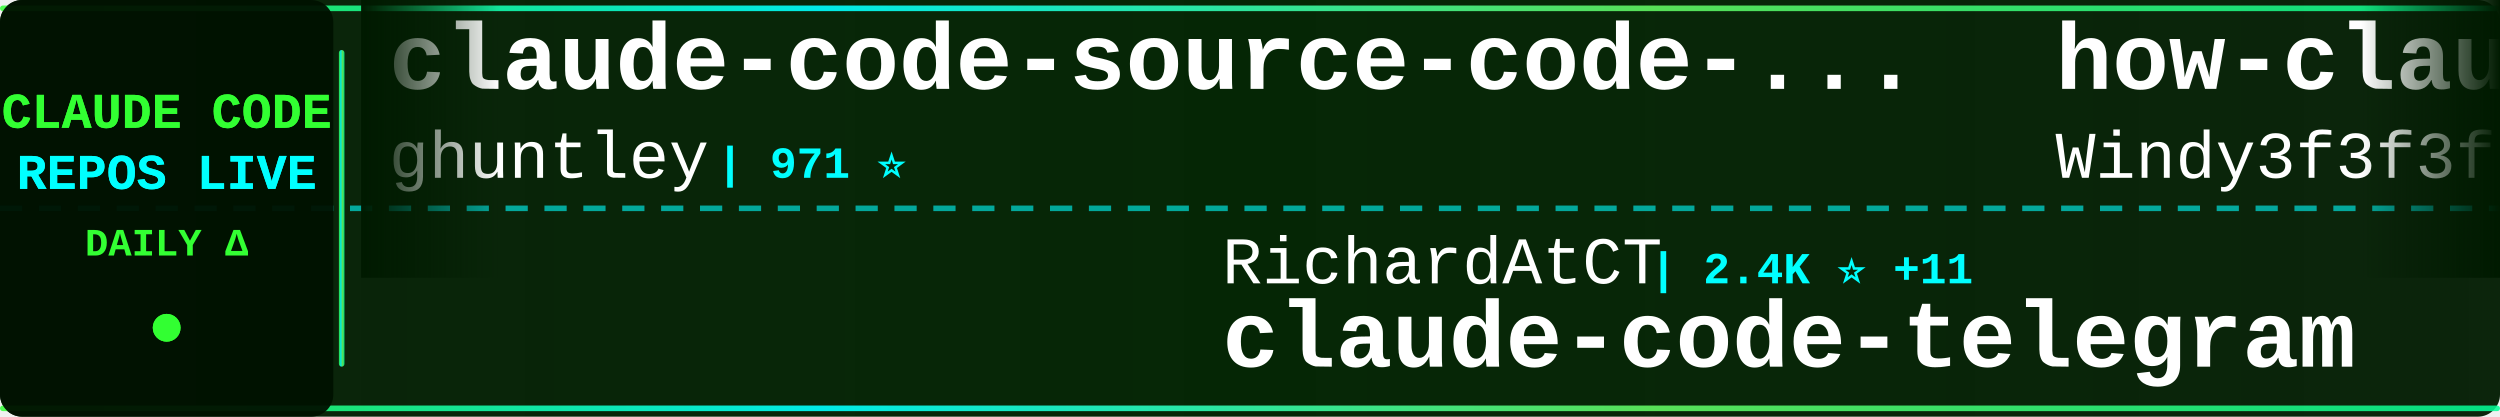
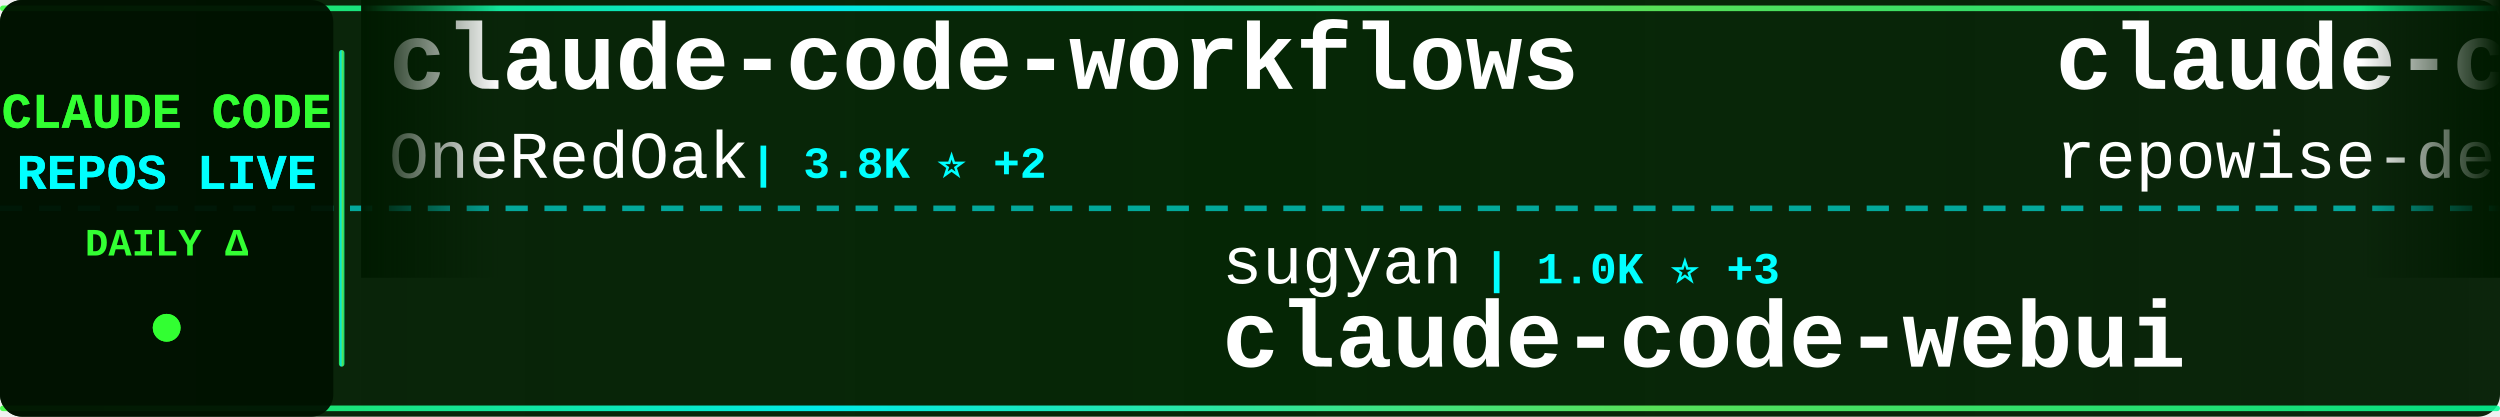
<svg xmlns="http://www.w3.org/2000/svg" width="900" height="150">
  <defs>
    <linearGradient id="tickerBg" x1="0%" y1="0%" x2="100%" y2="0%">
      <stop offset="0%" style="stop-color:#001a00;stop-opacity:0.95" />
      <stop offset="50%" style="stop-color:#002200;stop-opacity:0.98" />
      <stop offset="100%" style="stop-color:#001a00;stop-opacity:0.95" />
    </linearGradient>
    <linearGradient id="borderGrad" x1="0%" y1="0%" x2="100%" y2="0%">
      <stop offset="0%" style="stop-color:#33ff33;stop-opacity:0.85">
        <animate attributeName="stop-opacity" values="0.85;1;0.85" dur="2s" repeatCount="indefinite" />
      </stop>
      <stop offset="33%" style="stop-color:#00ffff;stop-opacity:0.9">
        <animate attributeName="stop-opacity" values="0.9;1;0.9" dur="2.2s" repeatCount="indefinite" />
      </stop>
      <stop offset="66%" style="stop-color:#66ff66;stop-opacity:0.85">
        <animate attributeName="stop-opacity" values="0.85;1;0.85" dur="1.8s" repeatCount="indefinite" />
      </stop>
      <stop offset="100%" style="stop-color:#00ff99;stop-opacity:0.85">
        <animate attributeName="stop-opacity" values="0.85;1;0.85" dur="2s" repeatCount="indefinite" />
      </stop>
    </linearGradient>
    <filter id="textGlow">
      <feGaussianBlur stdDeviation="0.1" result="coloredBlur" />
      <feMerge>
        <feMergeNode in="coloredBlur" />
        <feMergeNode in="SourceGraphic" />
      </feMerge>
    </filter>
    <filter id="metricGlow">
      <feGaussianBlur stdDeviation="0.2" result="coloredBlur" />
      <feMerge>
        <feMergeNode in="coloredBlur" />
        <feMergeNode in="SourceGraphic" />
      </feMerge>
    </filter>
    <linearGradient id="leftFade" x1="0%" y1="0%" x2="100%" y2="0%">
      <stop offset="0%" style="stop-color:#001a00;stop-opacity:1" />
      <stop offset="100%" style="stop-color:#001a00;stop-opacity:0" />
    </linearGradient>
    <linearGradient id="rightFade" x1="0%" y1="0%" x2="100%" y2="0%">
      <stop offset="0%" style="stop-color:#001a00;stop-opacity:0" />
      <stop offset="100%" style="stop-color:#001a00;stop-opacity:1" />
    </linearGradient>
  </defs>
  <rect width="900" height="150" fill="url(#tickerBg)" rx="8" />
  <rect x="0" y="2" width="900" height="2" fill="url(#borderGrad)" rx="1" />
  <rect x="0" y="146" width="900" height="2" fill="url(#borderGrad)" rx="1" />
  <line x1="0" y1="75" x2="900" y2="75" stroke="#00ffff" stroke-width="2" stroke-dasharray="8 6" opacity="0.6" />
  <rect x="0" y="0" width="120" height="150" fill="#001100" opacity="0.95" rx="8" />
  <text x="60" y="46" font-family="'Courier New', monospace" font-size="18" font-weight="bold" fill="#33ff33" text-anchor="middle" filter="url(#textGlow)">
    CLAUDE CODE
  </text>
  <text x="60" y="68" font-family="'Courier New', monospace" font-size="18" font-weight="bold" fill="#00ffff" text-anchor="middle" filter="url(#textGlow)">
    REPOS LIVE
  </text>
  <text x="60" y="92" font-family="'Courier New', monospace" font-size="14" font-weight="bold" fill="#33ff33" text-anchor="middle">
    DAILY Δ
  </text>
  <circle cx="60" cy="118" r="5" fill="#33ff33" filter="url(#metricGlow)">
    <animate attributeName="r" values="4;6;4" dur="1.5s" repeatCount="indefinite" />
    <animate attributeName="opacity" values="0.6;1;0.6" dur="1.5s" repeatCount="indefinite" />
  </circle>
  <rect x="122" y="18" width="2" height="114" fill="url(#borderGrad)" rx="1" />
  <clipPath id="tickerClip">
    <rect x="130" y="0" width="770" height="150" />
  </clipPath>
  <g clip-path="url(#tickerClip)">
    <g id="tickerItems">
      <animateTransform attributeName="transform" attributeType="XML" type="translate" from="0 0" to="-3000 0" dur="54s" repeatCount="indefinite" />
      <g transform="translate(0, 0)">
-         <text x="140" y="32" font-family="'Courier New', monospace" font-size="34" font-weight="bold" fill="#ffffff">claude-code-source-code-...</text>
-         <text x="140" y="64" font-family="'Courier New', monospace" font-size="24" font-weight="normal" fill="#ffffff" opacity="1.0">ghuntley</text>
-         <text x="258" y="64" font-family="'Courier New', monospace" font-size="16" font-weight="bold" fill="#00ffff"> | 971 ⭐</text>
+         <text x="140" y="32" font-family="'Courier New', monospace" font-size="34" font-weight="bold" fill="#ffffff">claude-code-workflows</text>
+         <text x="140" y="64" font-family="'Courier New', monospace" font-size="24" font-weight="normal" fill="#ffffff" opacity="1.0">OneRedOak</text>
+         <text x="270" y="64" font-family="'Courier New', monospace" font-size="16" font-weight="bold" fill="#00ffff"> | 3.8K ⭐ +2</text>
      </g>
      <g transform="translate(300, 0)">
-         <text x="140" y="102" font-family="'Courier New', monospace" font-size="24" font-weight="normal" fill="#ffffff" opacity="1.0">RichardAtCT</text>
-         <text x="294" y="102" font-family="'Courier New', monospace" font-size="16" font-weight="bold" fill="#00ffff"> | 2.4K ⭐ +11</text>
-         <text x="140" y="132" font-family="'Courier New', monospace" font-size="34" font-weight="bold" fill="#ffffff">claude-code-telegram</text>
+         <text x="140" y="102" font-family="'Courier New', monospace" font-size="24" font-weight="normal" fill="#ffffff" opacity="1.0">sugyan</text>
+         <text x="234" y="102" font-family="'Courier New', monospace" font-size="16" font-weight="bold" fill="#00ffff"> | 1.0K ⭐ +3</text>
+         <text x="140" y="132" font-family="'Courier New', monospace" font-size="34" font-weight="bold" fill="#ffffff">claude-code-webui</text>
      </g>
      <g transform="translate(600, 0)">
-         <text x="140" y="32" font-family="'Courier New', monospace" font-size="34" font-weight="bold" fill="#ffffff">how-claude-code-works</text>
-         <text x="140" y="64" font-family="'Courier New', monospace" font-size="24" font-weight="normal" fill="#ffffff" opacity="1.0">Windy3f3f3f3f</text>
-         <text x="318" y="64" font-family="'Courier New', monospace" font-size="16" font-weight="bold" fill="#00ffff"> | 1.8K ⭐ +37</text>
+         <text x="140" y="32" font-family="'Courier New', monospace" font-size="34" font-weight="bold" fill="#ffffff">claude-code-prompts</text>
+         <text x="140" y="64" font-family="'Courier New', monospace" font-size="24" font-weight="normal" fill="#ffffff" opacity="1.0">repowise-dev</text>
+         <text x="306" y="64" font-family="'Courier New', monospace" font-size="16" font-weight="bold" fill="#00ffff"> | 935 ⭐ +10</text>
      </g>
      <g transform="translate(900, 0)">
-         <text x="140" y="102" font-family="'Courier New', monospace" font-size="24" font-weight="normal" fill="#ffffff" opacity="1.0">carlvellotti</text>
-         <text x="306" y="102" font-family="'Courier New', monospace" font-size="16" font-weight="bold" fill="#00ffff"> | 1.9K ⭐ +6</text>
-         <text x="140" y="132" font-family="'Courier New', monospace" font-size="34" font-weight="bold" fill="#ffffff">claude-code-pm-course</text>
+         <text x="140" y="102" font-family="'Courier New', monospace" font-size="24" font-weight="normal" fill="#ffffff" opacity="1.0">lintsinghua</text>
+         <text x="294" y="102" font-family="'Courier New', monospace" font-size="16" font-weight="bold" fill="#00ffff"> | 2.7K ⭐ +54</text>
+         <text x="140" y="132" font-family="'Courier New', monospace" font-size="34" font-weight="bold" fill="#ffffff">claude-code-book</text>
      </g>
      <g transform="translate(1200, 0)">
-         <text x="140" y="32" font-family="'Courier New', monospace" font-size="34" font-weight="bold" fill="#ffffff">agents</text>
-         <text x="140" y="64" font-family="'Courier New', monospace" font-size="24" font-weight="normal" fill="#ffffff" opacity="1.0">wshobson</text>
-         <text x="258" y="64" font-family="'Courier New', monospace" font-size="16" font-weight="bold" fill="#00ffff"> | 33.6K ⭐ +89</text>
+         <text x="140" y="32" font-family="'Courier New', monospace" font-size="34" font-weight="bold" fill="#ffffff">awesome-claude-code-tool...</text>
+         <text x="140" y="64" font-family="'Courier New', monospace" font-size="24" font-weight="normal" fill="#ffffff" opacity="1.0">rohitg00</text>
+         <text x="258" y="64" font-family="'Courier New', monospace" font-size="16" font-weight="bold" fill="#00ffff"> | 1.2K ⭐ +24</text>
      </g>
      <g transform="translate(1500, 0)">
-         <text x="140" y="102" font-family="'Courier New', monospace" font-size="24" font-weight="normal" fill="#ffffff" opacity="1.0">siteboon</text>
-         <text x="258" y="102" font-family="'Courier New', monospace" font-size="16" font-weight="bold" fill="#00ffff"> | 9.8K ⭐ +56</text>
-         <text x="140" y="132" font-family="'Courier New', monospace" font-size="34" font-weight="bold" fill="#ffffff">claudecodeui</text>
+         <text x="140" y="102" font-family="'Courier New', monospace" font-size="24" font-weight="normal" fill="#ffffff" opacity="1.0">https-deeplearning-ai</text>
+         <text x="414" y="102" font-family="'Courier New', monospace" font-size="16" font-weight="bold" fill="#00ffff"> | 485 ⭐ +1</text>
+         <text x="140" y="132" font-family="'Courier New', monospace" font-size="34" font-weight="bold" fill="#ffffff">sc-claude-code-files</text>
      </g>
      <g transform="translate(1800, 0)">
-         <text x="140" y="32" font-family="'Courier New', monospace" font-size="34" font-weight="bold" fill="#ffffff">claude-code-from-source</text>
-         <text x="140" y="64" font-family="'Courier New', monospace" font-size="24" font-weight="normal" fill="#ffffff" opacity="1.0">alejandrobalderas</text>
-         <text x="366" y="64" font-family="'Courier New', monospace" font-size="16" font-weight="bold" fill="#00ffff"> | 1.4K ⭐ +127</text>
+         <text x="140" y="32" font-family="'Courier New', monospace" font-size="34" font-weight="bold" fill="#ffffff">awesome-claude-code-suba...</text>
+         <text x="140" y="64" font-family="'Courier New', monospace" font-size="24" font-weight="normal" fill="#ffffff" opacity="1.0">VoltAgent</text>
+         <text x="270" y="64" font-family="'Courier New', monospace" font-size="16" font-weight="bold" fill="#00ffff"> | 17.3K ⭐ +122</text>
      </g>
      <g transform="translate(2100, 0)">
-         <text x="140" y="102" font-family="'Courier New', monospace" font-size="24" font-weight="normal" fill="#ffffff" opacity="1.0">KimYx0207</text>
-         <text x="270" y="102" font-family="'Courier New', monospace" font-size="16" font-weight="bold" fill="#00ffff"> | 3.3K ⭐ +23</text>
-         <text x="140" y="132" font-family="'Courier New', monospace" font-size="34" font-weight="bold" fill="#ffffff">Claude-Code-x-OpenClaw-G...</text>
+         <text x="140" y="102" font-family="'Courier New', monospace" font-size="24" font-weight="normal" fill="#ffffff" opacity="1.0">NanmiCoder</text>
+         <text x="282" y="102" font-family="'Courier New', monospace" font-size="16" font-weight="bold" fill="#00ffff"> | 6.0K ⭐ +72</text>
+         <text x="140" y="132" font-family="'Courier New', monospace" font-size="34" font-weight="bold" fill="#ffffff">cc-haha</text>
      </g>
      <g transform="translate(2400, 0)">
-         <text x="140" y="32" font-family="'Courier New', monospace" font-size="34" font-weight="bold" fill="#ffffff">claude-code-ultimate-gui...</text>
-         <text x="140" y="64" font-family="'Courier New', monospace" font-size="24" font-weight="normal" fill="#ffffff" opacity="1.0">FlorianBruniaux</text>
-         <text x="342" y="64" font-family="'Courier New', monospace" font-size="16" font-weight="bold" fill="#00ffff"> | 3.4K ⭐ +103</text>
+         <text x="140" y="32" font-family="'Courier New', monospace" font-size="34" font-weight="bold" fill="#ffffff">collection-claude-code-s...</text>
+         <text x="140" y="64" font-family="'Courier New', monospace" font-size="24" font-weight="normal" fill="#ffffff" opacity="1.0">chauncygu</text>
+         <text x="270" y="64" font-family="'Courier New', monospace" font-size="16" font-weight="bold" fill="#00ffff"> | 2.1K ⭐ +29</text>
      </g>
      <g transform="translate(2700, 0)">
-         <text x="140" y="102" font-family="'Courier New', monospace" font-size="24" font-weight="normal" fill="#ffffff" opacity="1.0">ding113</text>
-         <text x="246" y="102" font-family="'Courier New', monospace" font-size="16" font-weight="bold" fill="#00ffff"> | 2.4K ⭐ +24</text>
-         <text x="140" y="132" font-family="'Courier New', monospace" font-size="34" font-weight="bold" fill="#ffffff">claude-code-hub</text>
+         <text x="140" y="102" font-family="'Courier New', monospace" font-size="24" font-weight="normal" fill="#ffffff" opacity="1.0">Maciek-roboblog</text>
+         <text x="342" y="102" font-family="'Courier New', monospace" font-size="16" font-weight="bold" fill="#00ffff"> | 7.5K ⭐ +26</text>
+         <text x="140" y="132" font-family="'Courier New', monospace" font-size="34" font-weight="bold" fill="#ffffff">Claude-Code-Usage-Monito...</text>
      </g>
      <g transform="translate(3000, 0)">
-         <text x="140" y="32" font-family="'Courier New', monospace" font-size="34" font-weight="bold" fill="#ffffff">claude-code-source-code-...</text>
-         <text x="140" y="64" font-family="'Courier New', monospace" font-size="24" font-weight="normal" fill="#ffffff" opacity="1.0">ghuntley</text>
-         <text x="258" y="64" font-family="'Courier New', monospace" font-size="16" font-weight="bold" fill="#00ffff"> | 971 ⭐</text>
+         <text x="140" y="32" font-family="'Courier New', monospace" font-size="34" font-weight="bold" fill="#ffffff">claude-code-workflows</text>
+         <text x="140" y="64" font-family="'Courier New', monospace" font-size="24" font-weight="normal" fill="#ffffff" opacity="1.0">OneRedOak</text>
+         <text x="270" y="64" font-family="'Courier New', monospace" font-size="16" font-weight="bold" fill="#00ffff"> | 3.8K ⭐ +2</text>
      </g>
      <g transform="translate(3300, 0)">
-         <text x="140" y="102" font-family="'Courier New', monospace" font-size="24" font-weight="normal" fill="#ffffff" opacity="1.0">RichardAtCT</text>
-         <text x="294" y="102" font-family="'Courier New', monospace" font-size="16" font-weight="bold" fill="#00ffff"> | 2.4K ⭐ +11</text>
-         <text x="140" y="132" font-family="'Courier New', monospace" font-size="34" font-weight="bold" fill="#ffffff">claude-code-telegram</text>
+         <text x="140" y="102" font-family="'Courier New', monospace" font-size="24" font-weight="normal" fill="#ffffff" opacity="1.0">sugyan</text>
+         <text x="234" y="102" font-family="'Courier New', monospace" font-size="16" font-weight="bold" fill="#00ffff"> | 1.0K ⭐ +3</text>
+         <text x="140" y="132" font-family="'Courier New', monospace" font-size="34" font-weight="bold" fill="#ffffff">claude-code-webui</text>
      </g>
      <g transform="translate(3600, 0)">
-         <text x="140" y="32" font-family="'Courier New', monospace" font-size="34" font-weight="bold" fill="#ffffff">how-claude-code-works</text>
-         <text x="140" y="64" font-family="'Courier New', monospace" font-size="24" font-weight="normal" fill="#ffffff" opacity="1.0">Windy3f3f3f3f</text>
-         <text x="318" y="64" font-family="'Courier New', monospace" font-size="16" font-weight="bold" fill="#00ffff"> | 1.8K ⭐ +37</text>
+         <text x="140" y="32" font-family="'Courier New', monospace" font-size="34" font-weight="bold" fill="#ffffff">claude-code-prompts</text>
+         <text x="140" y="64" font-family="'Courier New', monospace" font-size="24" font-weight="normal" fill="#ffffff" opacity="1.0">repowise-dev</text>
+         <text x="306" y="64" font-family="'Courier New', monospace" font-size="16" font-weight="bold" fill="#00ffff"> | 935 ⭐ +10</text>
      </g>
      <g transform="translate(3900, 0)">
-         <text x="140" y="102" font-family="'Courier New', monospace" font-size="24" font-weight="normal" fill="#ffffff" opacity="1.0">carlvellotti</text>
-         <text x="306" y="102" font-family="'Courier New', monospace" font-size="16" font-weight="bold" fill="#00ffff"> | 1.9K ⭐ +6</text>
-         <text x="140" y="132" font-family="'Courier New', monospace" font-size="34" font-weight="bold" fill="#ffffff">claude-code-pm-course</text>
+         <text x="140" y="102" font-family="'Courier New', monospace" font-size="24" font-weight="normal" fill="#ffffff" opacity="1.0">lintsinghua</text>
+         <text x="294" y="102" font-family="'Courier New', monospace" font-size="16" font-weight="bold" fill="#00ffff"> | 2.7K ⭐ +54</text>
+         <text x="140" y="132" font-family="'Courier New', monospace" font-size="34" font-weight="bold" fill="#ffffff">claude-code-book</text>
      </g>
    </g>
  </g>
  <rect x="130" y="0" width="50" height="100" fill="url(#leftFade)" />
  <rect x="850" y="0" width="50" height="100" fill="url(#rightFade)" />
</svg>
